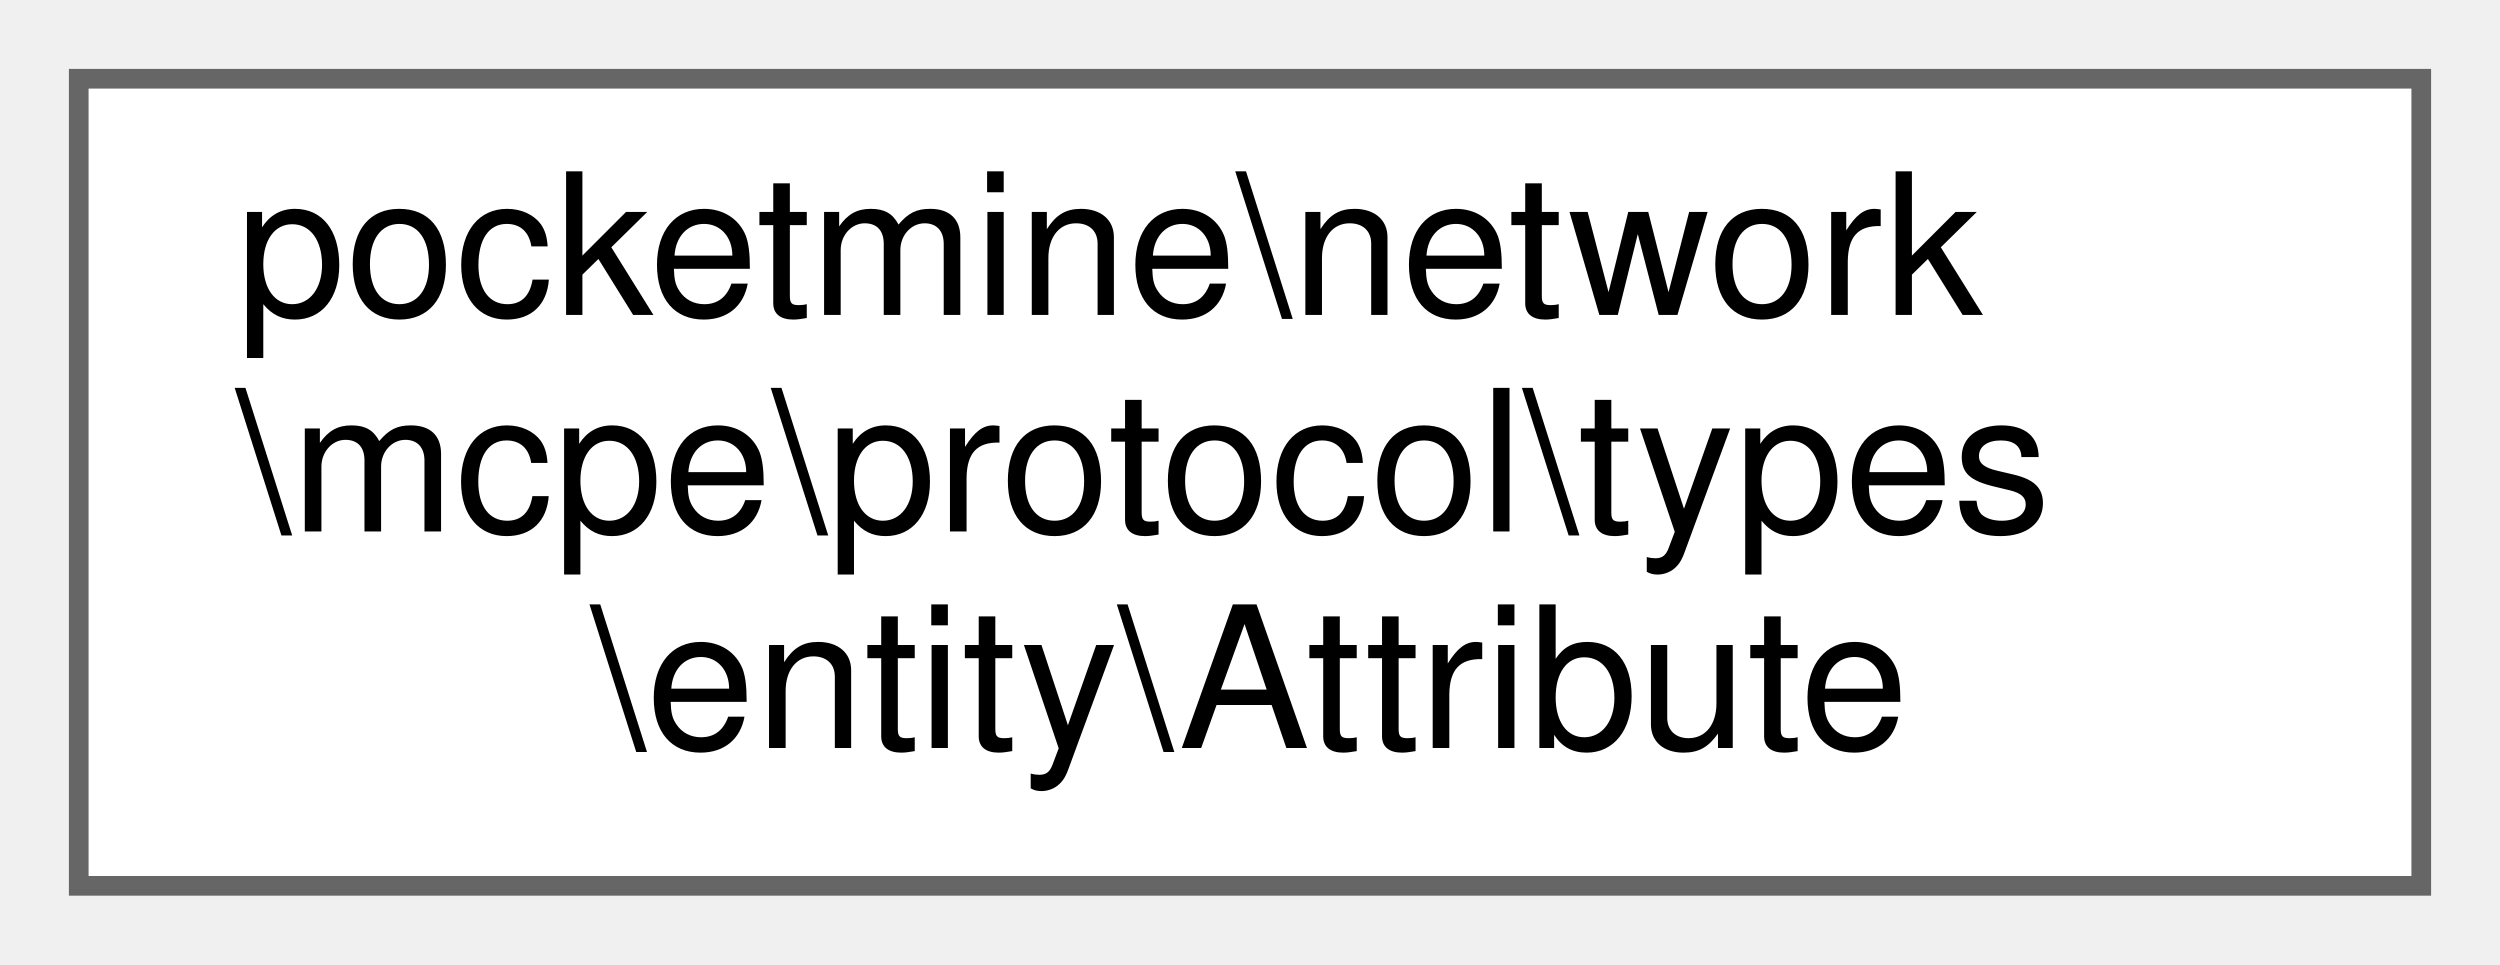
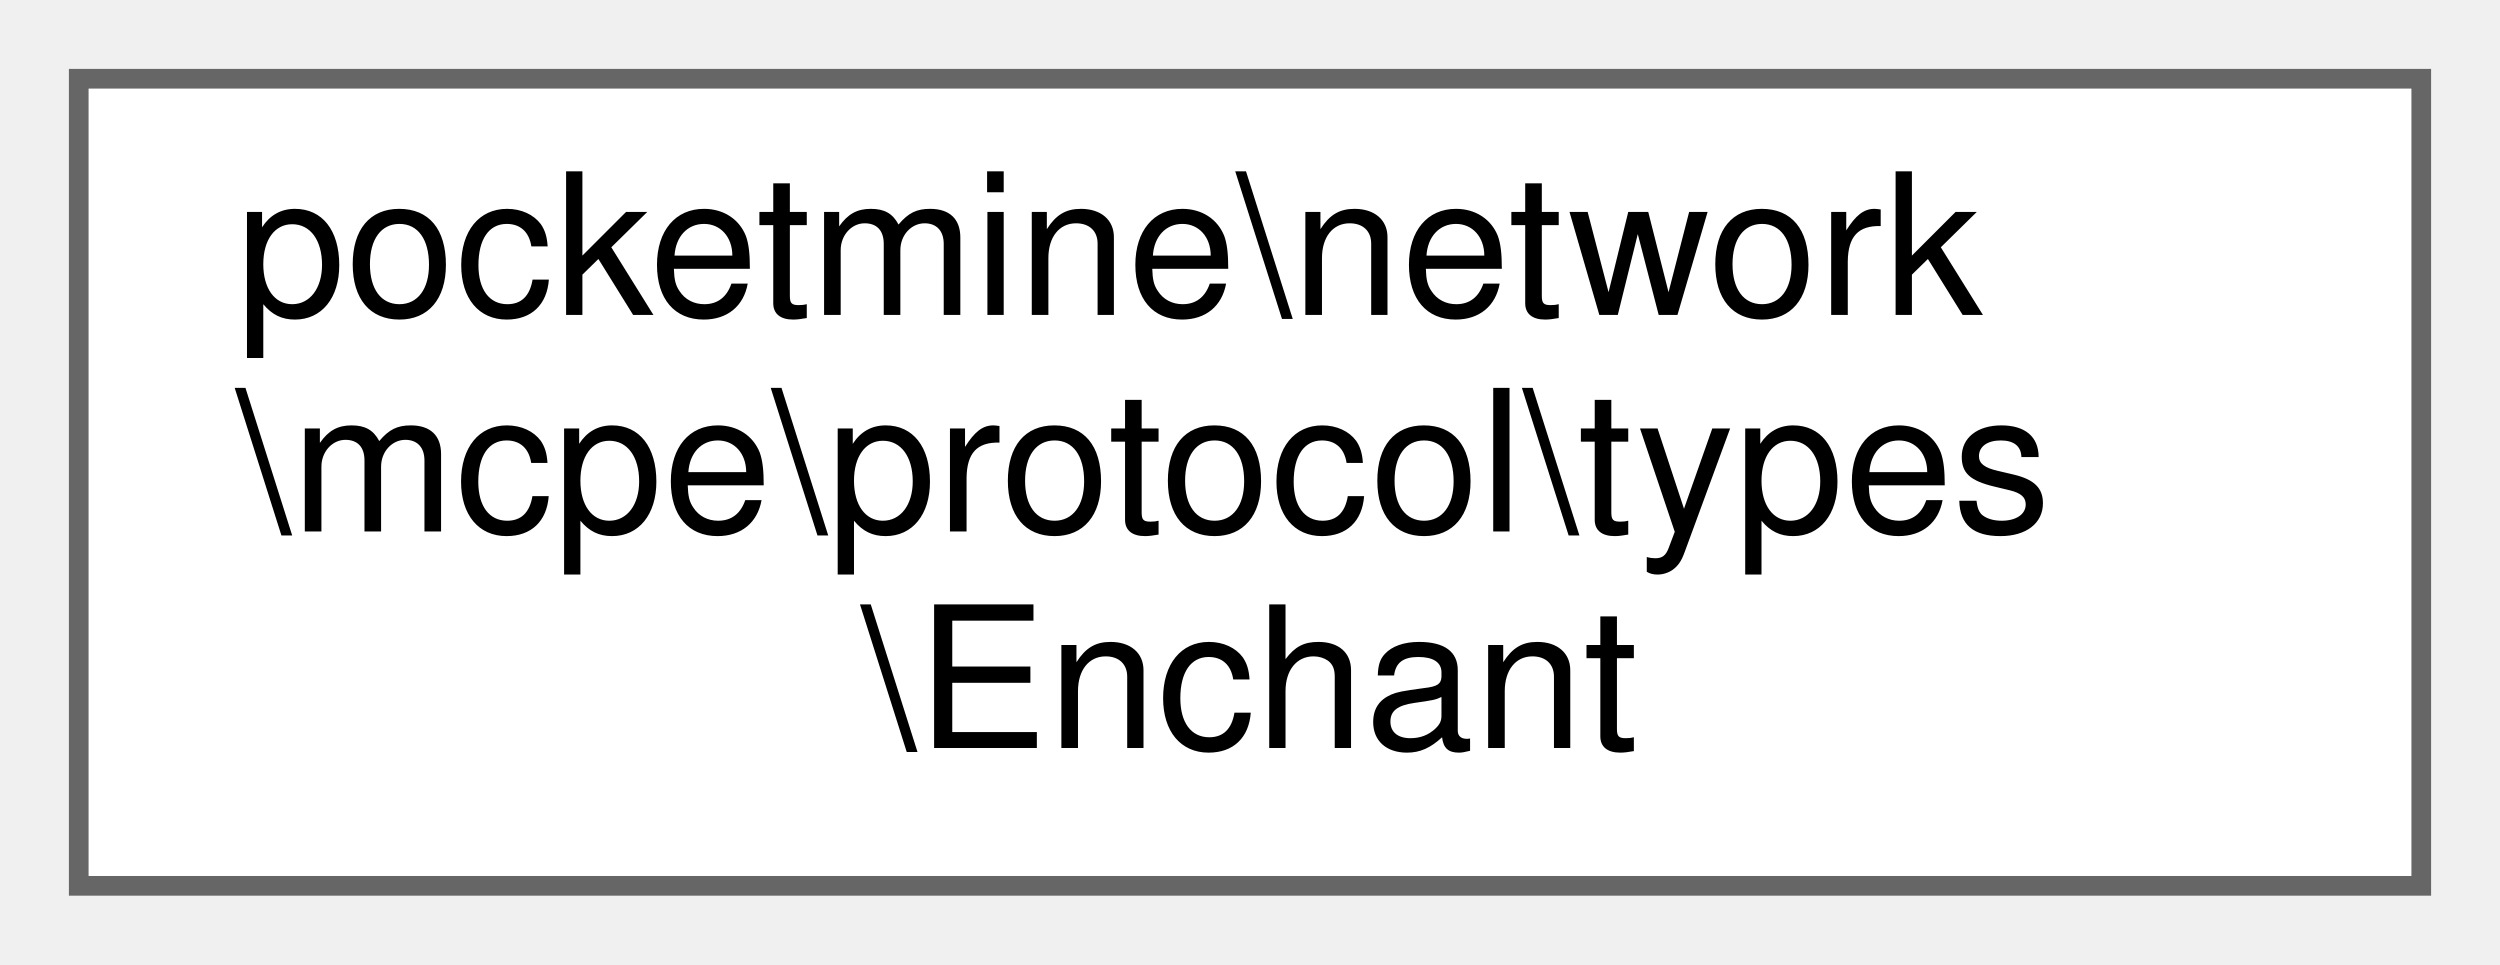
<svg xmlns="http://www.w3.org/2000/svg" xmlns:xlink="http://www.w3.org/1999/xlink" width="127pt" height="49pt" viewBox="0.00 0.00 127.00 49.00">
  <g id="graph0" class="graph" transform="scale(1 1) rotate(0) translate(4 45)">
    <g id="Node000000" class="node">
      <g id="a_Node000000">
-         <a xlink:href="da/de0/classpocketmine_1_1network_1_1mcpe_1_1protocol_1_1types_1_1entity_1_1_attribute.html" target="_top" xlink:title=" ">
+         <a xlink:href="dd/d33/classpocketmine_1_1network_1_1mcpe_1_1protocol_1_1types_1_1_enchant.html" target="_top" xlink:title=" ">
          <polygon fill="white" stroke="#666666" points="119,-41 0,-41 0,0 119,0 119,-41" />
          <text text-anchor="start" x="8" y="-29" font-family="Helvetica,sans-Serif" font-size="10.00">pocketmine\network</text>
          <text text-anchor="start" x="8" y="-18" font-family="Helvetica,sans-Serif" font-size="10.00">\mcpe\protocol\types</text>
-           <text text-anchor="middle" x="59.5" y="-7" font-family="Helvetica,sans-Serif" font-size="10.00">\entity\Attribute</text>
+           <text text-anchor="middle" x="59.5" y="-7" font-family="Helvetica,sans-Serif" font-size="10.00">\Enchant</text>
        </a>
      </g>
    </g>
  </g>
</svg>
